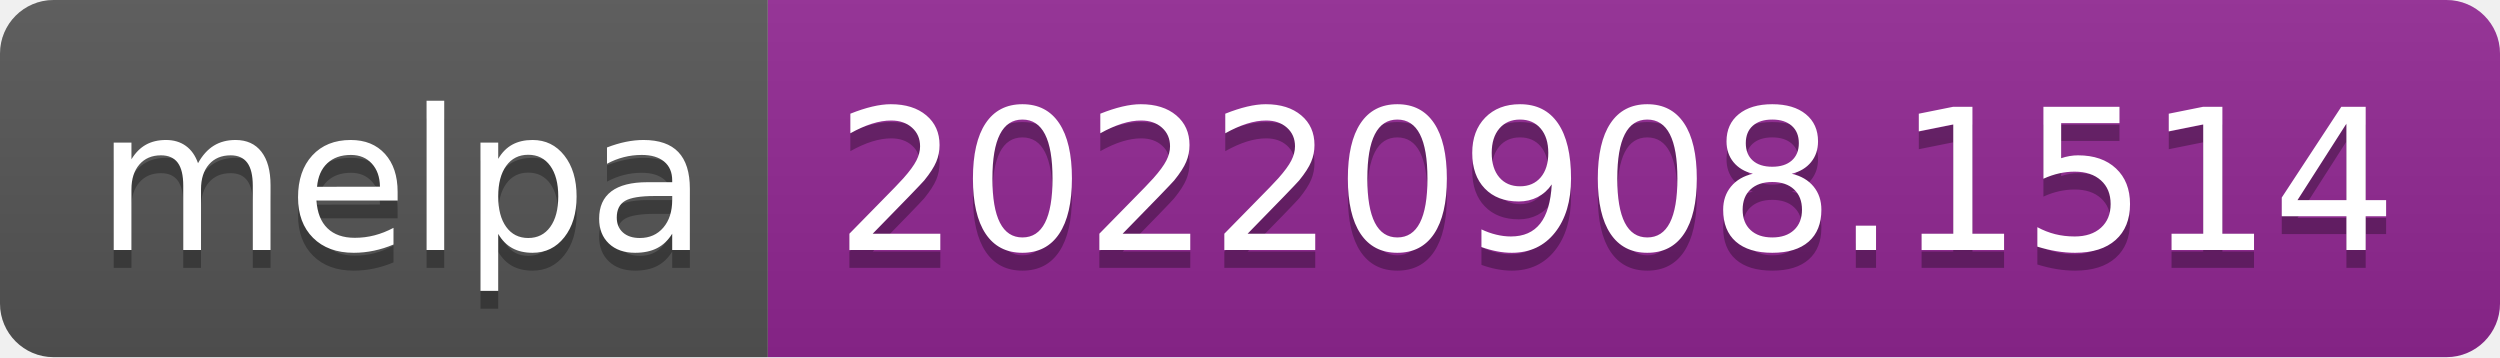
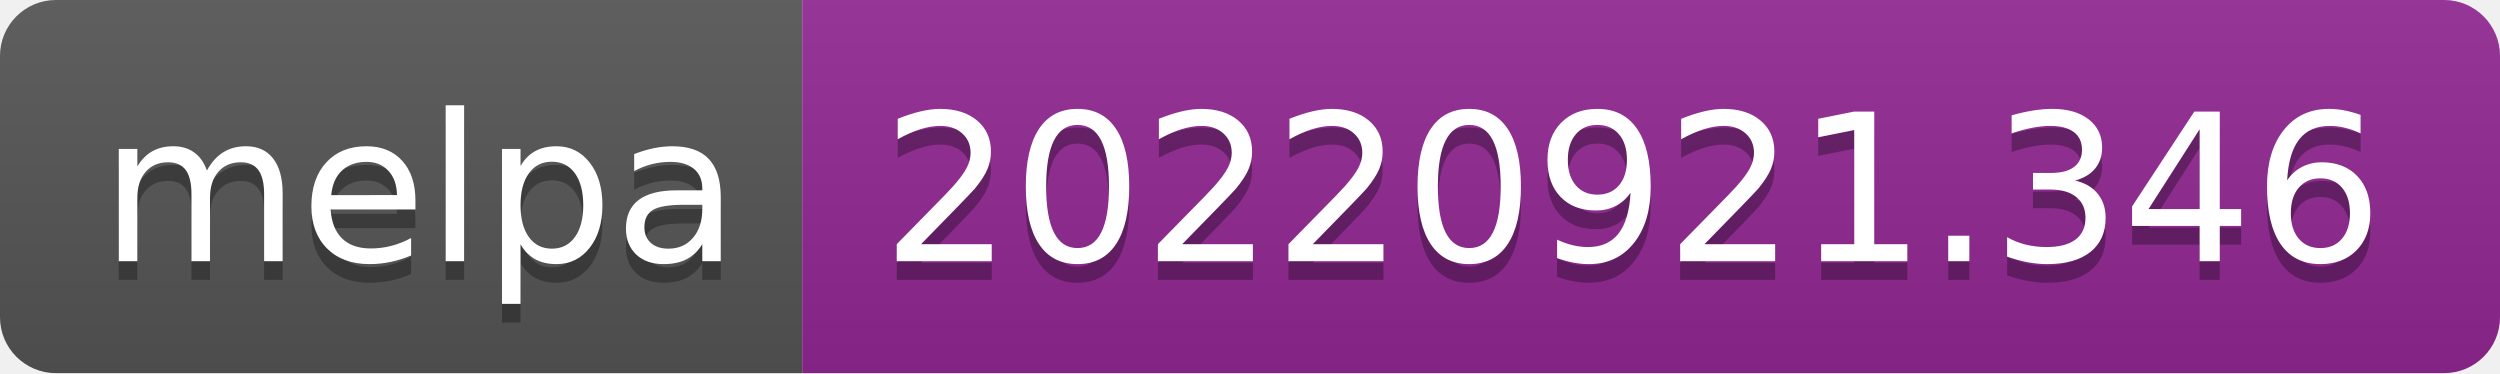
- <svg xmlns="http://www.w3.org/2000/svg" width="140" height="20" role="img" aria-label="melpa: 20220908.1514">
+ <svg xmlns="http://www.w3.org/2000/svg" width="134" height="20" role="img" aria-label="melpa: 20220921.346">
  <linearGradient id="s" x2="0" y2="100%">
    <stop offset="0" stop-color="#bbb" stop-opacity=".1" />
    <stop offset="1" stop-opacity=".1" />
  </linearGradient>
  <clipPath id="r">
-     <rect width="140" height="20" rx="3" fill="#fff" />
+     <rect width="134" height="20" rx="3" fill="#fff" />
  </clipPath>
  <g clip-path="url(#r)">
    <rect width="43" height="20" fill="#555" />
-     <rect x="43" width="97" height="20" fill="#922793" />
-     <rect width="140" height="20" fill="url(#s)" />
+     <rect x="43" width="91" height="20" fill="#922793" />
+     <rect width="134" height="20" fill="url(#s)" />
  </g>
  <g fill="#fff" text-anchor="middle" font-family="Verdana,Geneva,DejaVu Sans,sans-serif" text-rendering="geometricPrecision" font-size="110">
    <text aria-hidden="true" x="225" y="150" fill="#010101" fill-opacity=".3" transform="scale(.1)" textLength="330">melpa</text>
    <text x="225" y="140" transform="scale(.1)" fill="#fff" textLength="330">melpa</text>
-     <text aria-hidden="true" x="905" y="150" fill="#010101" fill-opacity=".3" transform="scale(.1)" textLength="870">20220908.1514</text>
-     <text x="905" y="140" transform="scale(.1)" fill="#fff" textLength="870">20220908.1514</text>
+     <text aria-hidden="true" x="875" y="150" fill="#010101" fill-opacity=".3" transform="scale(.1)" textLength="810">20220921.346</text>
+     <text x="875" y="140" transform="scale(.1)" fill="#fff" textLength="810">20220921.346</text>
  </g>
</svg>
